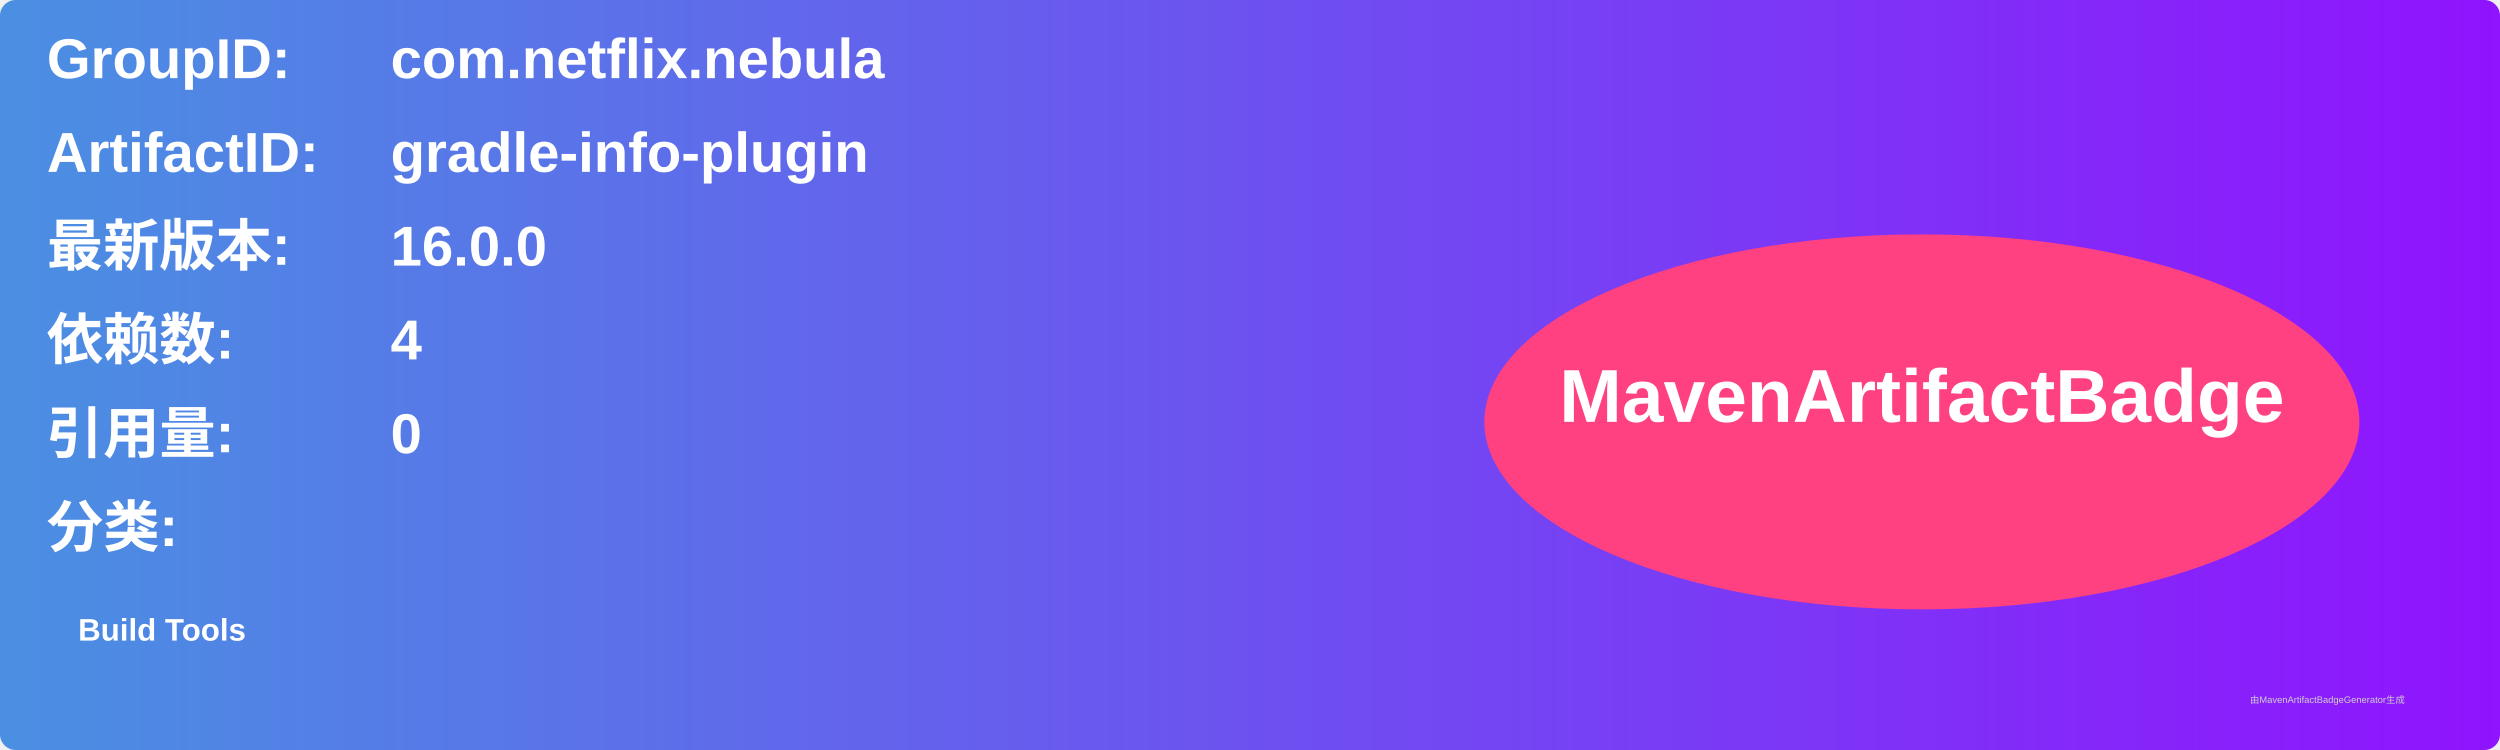
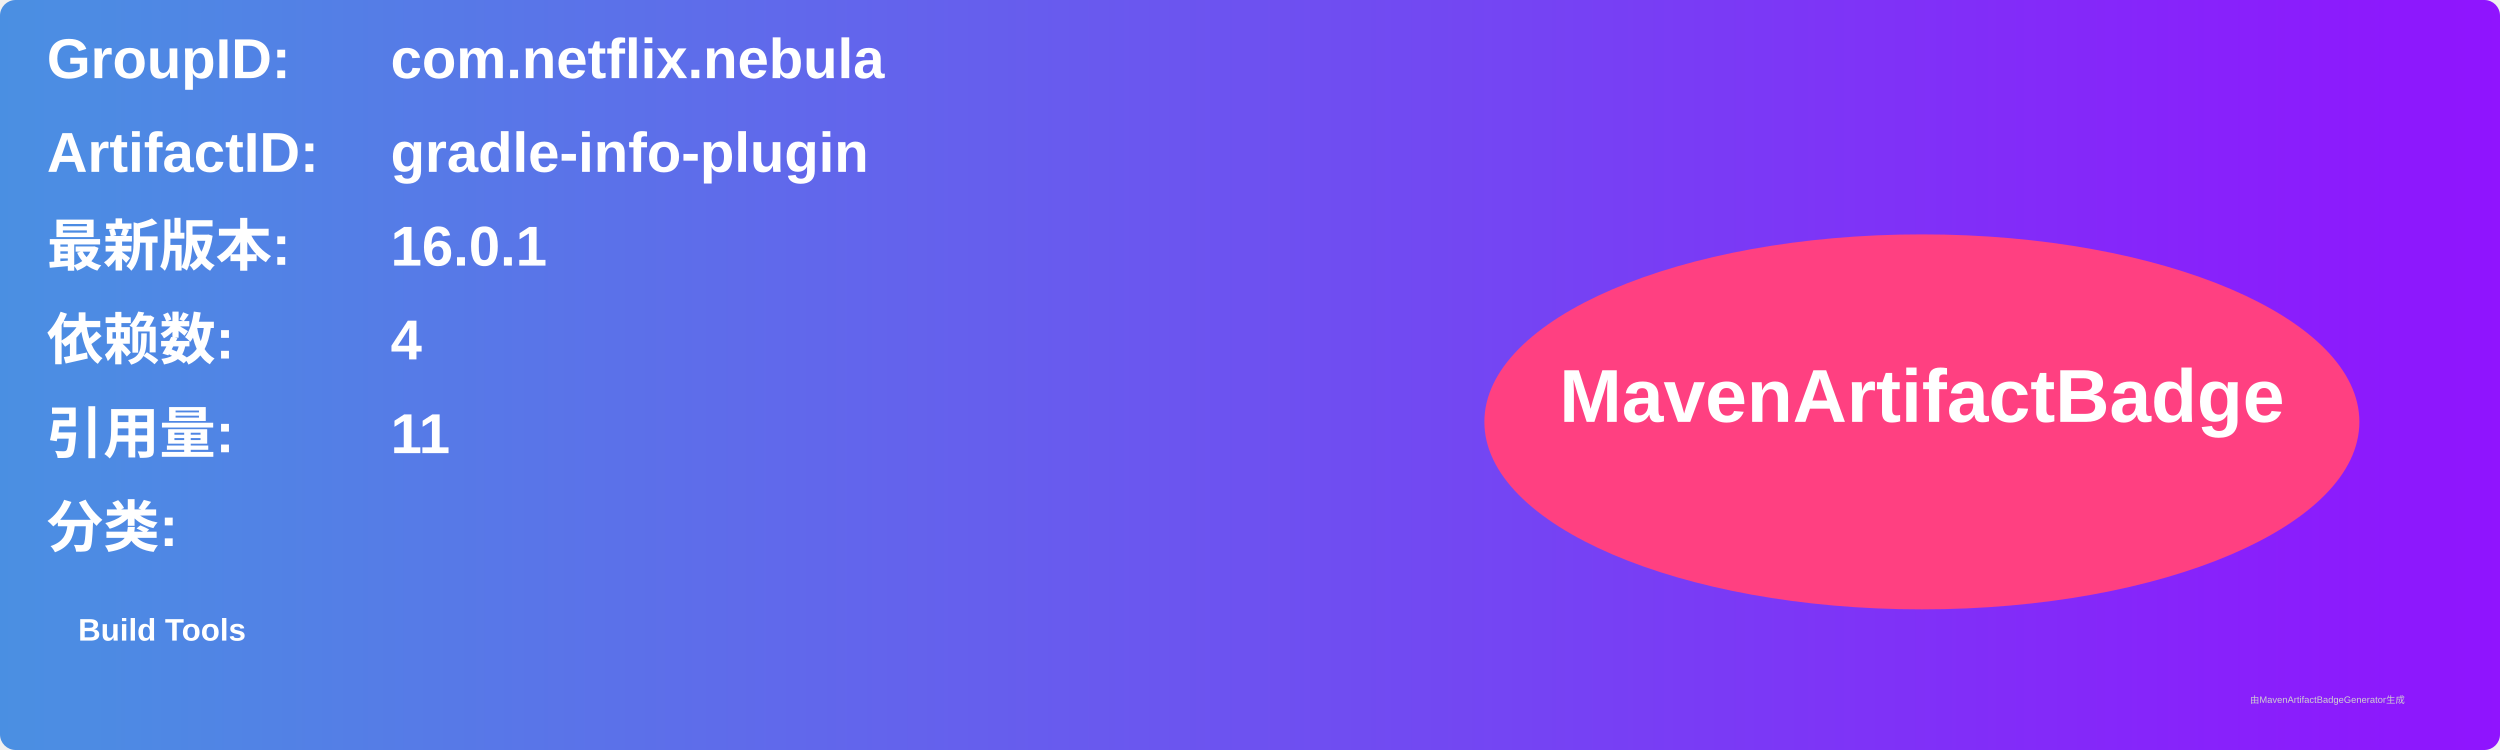
<svg xmlns="http://www.w3.org/2000/svg" width="800" height="240" viewBox="0 0 800 240">
  <linearGradient id="grad" x1="0%" y1="0%" x2="100%" y2="0%">
    <stop offset="0%" stop-color="#4a90e2" />
    <stop offset="100%" stop-color="#9013fe" />
  </linearGradient>
  <rect width="100%" height="100%" rx="5" ry="5" fill="url(#grad)" />
  <g transform="translate(15, 15)">
    <text x="0" y="10" font-family="Arial" font-size="18" fill="white" font-weight="bold" width="260">GroupID:</text>
    <text x="110" y="10" font-family="Arial" font-size="18" fill="white" font-weight="bold" width="460">com.netflix.nebula</text>
    <text x="0" y="40" font-family="Arial" font-size="18" fill="white" font-weight="bold" width="260">ArtifactID:</text>
    <text x="110" y="40" font-family="Arial" font-size="18" fill="white" font-weight="bold" width="460">gradle-info-plugin</text>
    <text x="0" y="70" font-family="Arial" font-size="18" fill="white" font-weight="bold">最新版本:</text>
    <text x="110" y="70" font-family="Arial" font-size="18" fill="white" font-weight="bold">
-       <tspan font-weight="bold">16.0.0</tspan>
+       <tspan font-weight="bold">16.0.1</tspan>
    </text>
    <text x="0" y="100" font-family="Arial" font-size="18" fill="white" font-weight="bold">依赖数: </text>
    <text x="110" y="100" font-family="Arial" font-size="18" fill="white">
      <tspan font-weight="bold">4</tspan>
    </text>
    <text x="0" y="130" font-family="Arial" font-size="18" fill="white" font-weight="bold">引用量: </text>
    <text x="110" y="130" font-family="Arial" font-size="18" fill="white">
-       <tspan font-weight="bold">0</tspan>
+       <tspan font-weight="bold">11</tspan>
    </text>
    <text x="0" y="160" font-family="Arial" font-size="18" fill="white" font-weight="bold">分类:</text>
    <text x="10" y="190" font-family="Arial" font-size="10" fill="white">
      <tspan font-weight="bold">Build Tools</tspan>
    </text>
    <ellipse cx="600" cy="120" rx="140" ry="60" fill="#ff4081" />
    <text x="600" y="120" text-anchor="middle" font-family="Arial" font-size="24" fill="white" font-weight="bold">MavenArtifactBadge</text>
  </g>
  <text x="720" y="225" font-family="Arial" font-size="3" fill="#d0d0d0">由MavenArtifactBadgeGenerator生成</text>
</svg>
